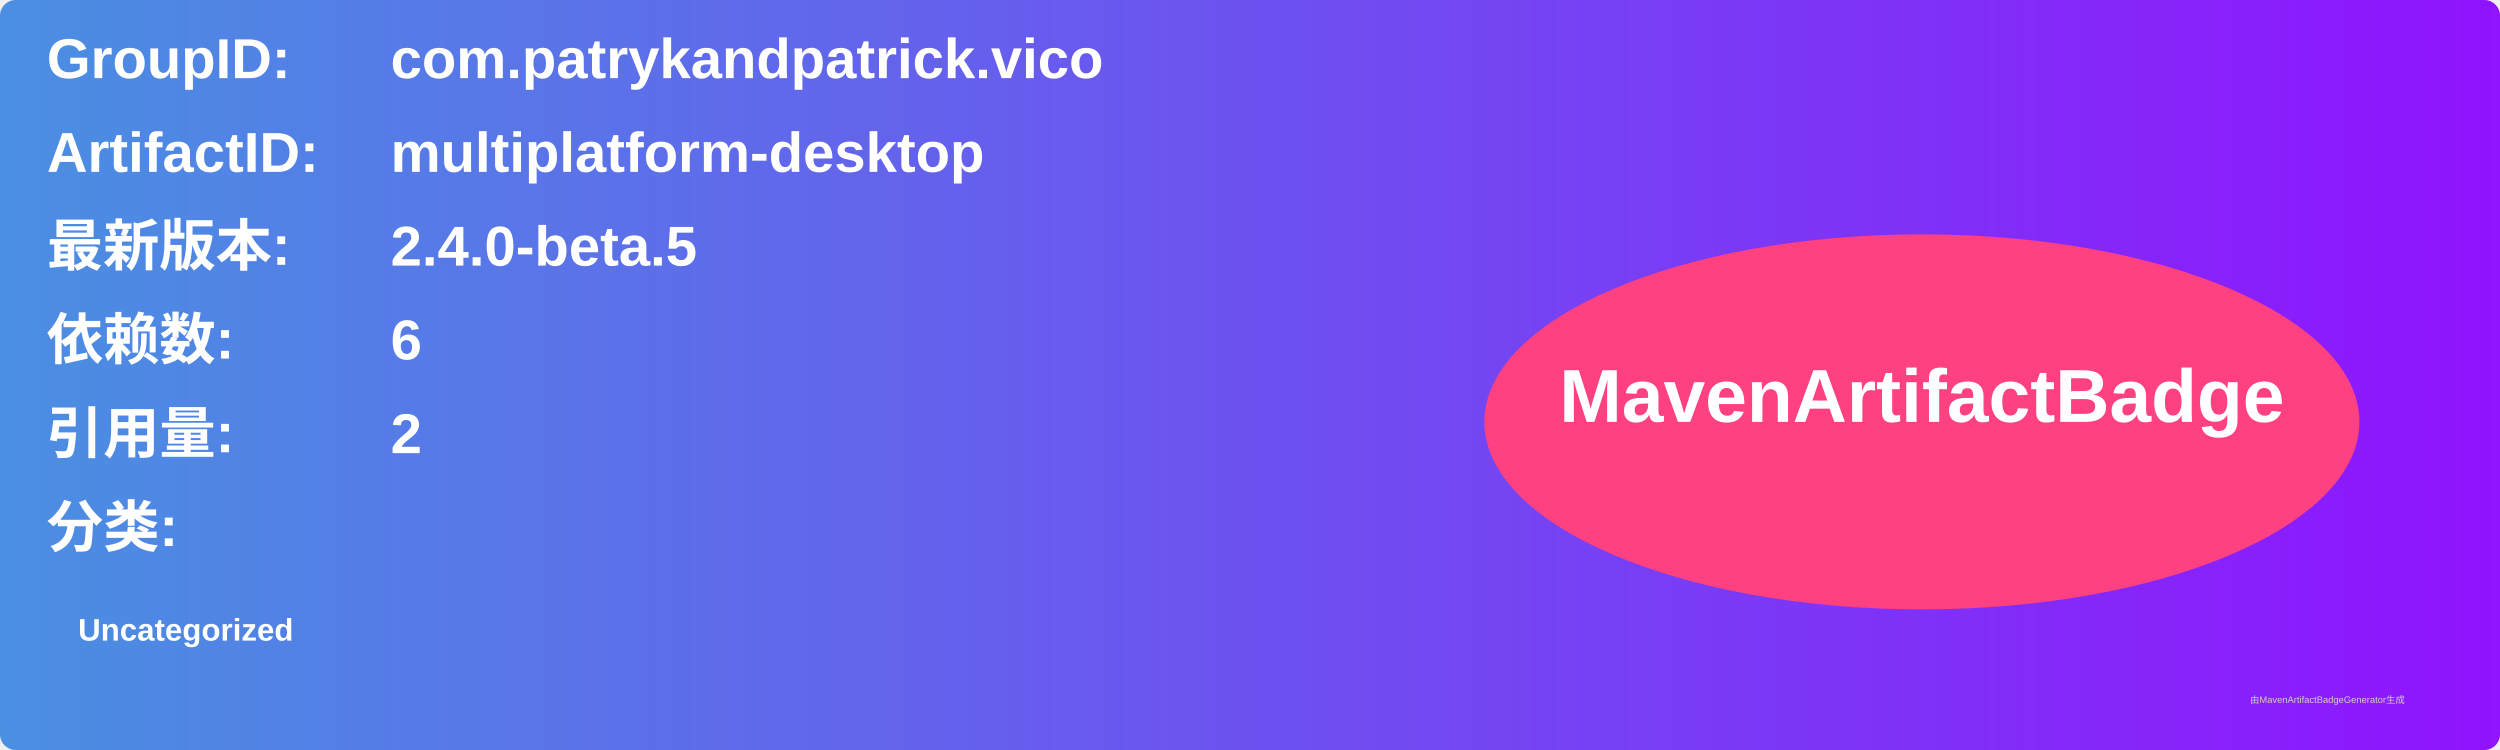
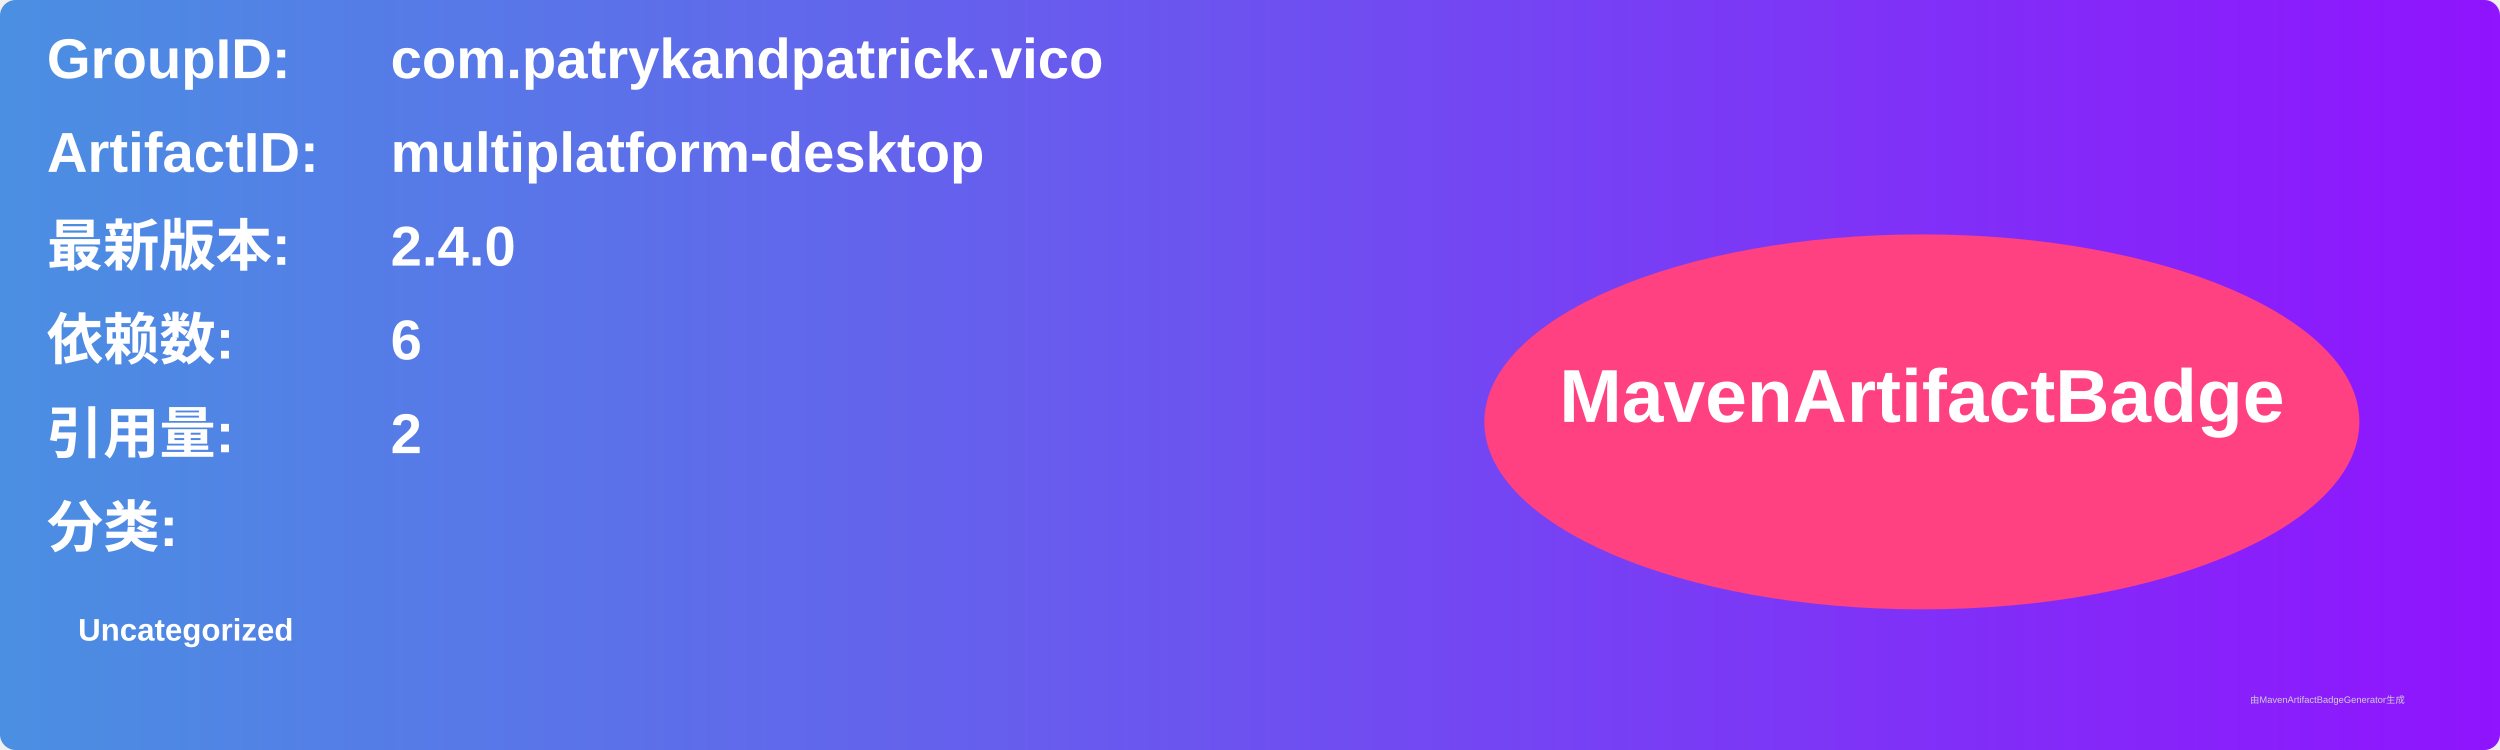
<svg xmlns="http://www.w3.org/2000/svg" width="800" height="240" viewBox="0 0 800 240">
  <linearGradient id="grad" x1="0%" y1="0%" x2="100%" y2="0%">
    <stop offset="0%" stop-color="#4a90e2" />
    <stop offset="100%" stop-color="#9013fe" />
  </linearGradient>
  <rect width="100%" height="100%" rx="5" ry="5" fill="url(#grad)" />
  <g transform="translate(15, 15)">
    <text x="0" y="10" font-family="Arial" font-size="18" fill="white" font-weight="bold" width="260">GroupID:</text>
    <text x="110" y="10" font-family="Arial" font-size="18" fill="white" font-weight="bold" width="460">com.patrykandpatrick.vico</text>
    <text x="0" y="40" font-family="Arial" font-size="18" fill="white" font-weight="bold" width="260">ArtifactID:</text>
    <text x="110" y="40" font-family="Arial" font-size="18" fill="white" font-weight="bold" width="460">multiplatform-desktop</text>
    <text x="0" y="70" font-family="Arial" font-size="18" fill="white" font-weight="bold">最新版本:</text>
    <text x="110" y="70" font-family="Arial" font-size="18" fill="white" font-weight="bold">
-       <tspan font-weight="bold">2.4.0-beta.5</tspan>
+       <tspan font-weight="bold">2.4.0</tspan>
    </text>
    <text x="0" y="100" font-family="Arial" font-size="18" fill="white" font-weight="bold">依赖数: </text>
    <text x="110" y="100" font-family="Arial" font-size="18" fill="white">
      <tspan font-weight="bold">6</tspan>
    </text>
    <text x="0" y="130" font-family="Arial" font-size="18" fill="white" font-weight="bold">引用量: </text>
    <text x="110" y="130" font-family="Arial" font-size="18" fill="white">
      <tspan font-weight="bold">2</tspan>
    </text>
    <text x="0" y="160" font-family="Arial" font-size="18" fill="white" font-weight="bold">分类:</text>
    <text x="10" y="190" font-family="Arial" font-size="10" fill="white">
      <tspan font-weight="bold">Uncategorized</tspan>
    </text>
    <ellipse cx="600" cy="120" rx="140" ry="60" fill="#ff4081" />
    <text x="600" y="120" text-anchor="middle" font-family="Arial" font-size="24" fill="white" font-weight="bold">MavenArtifactBadge</text>
  </g>
  <text x="720" y="225" font-family="Arial" font-size="3" fill="#d0d0d0">由MavenArtifactBadgeGenerator生成</text>
</svg>
